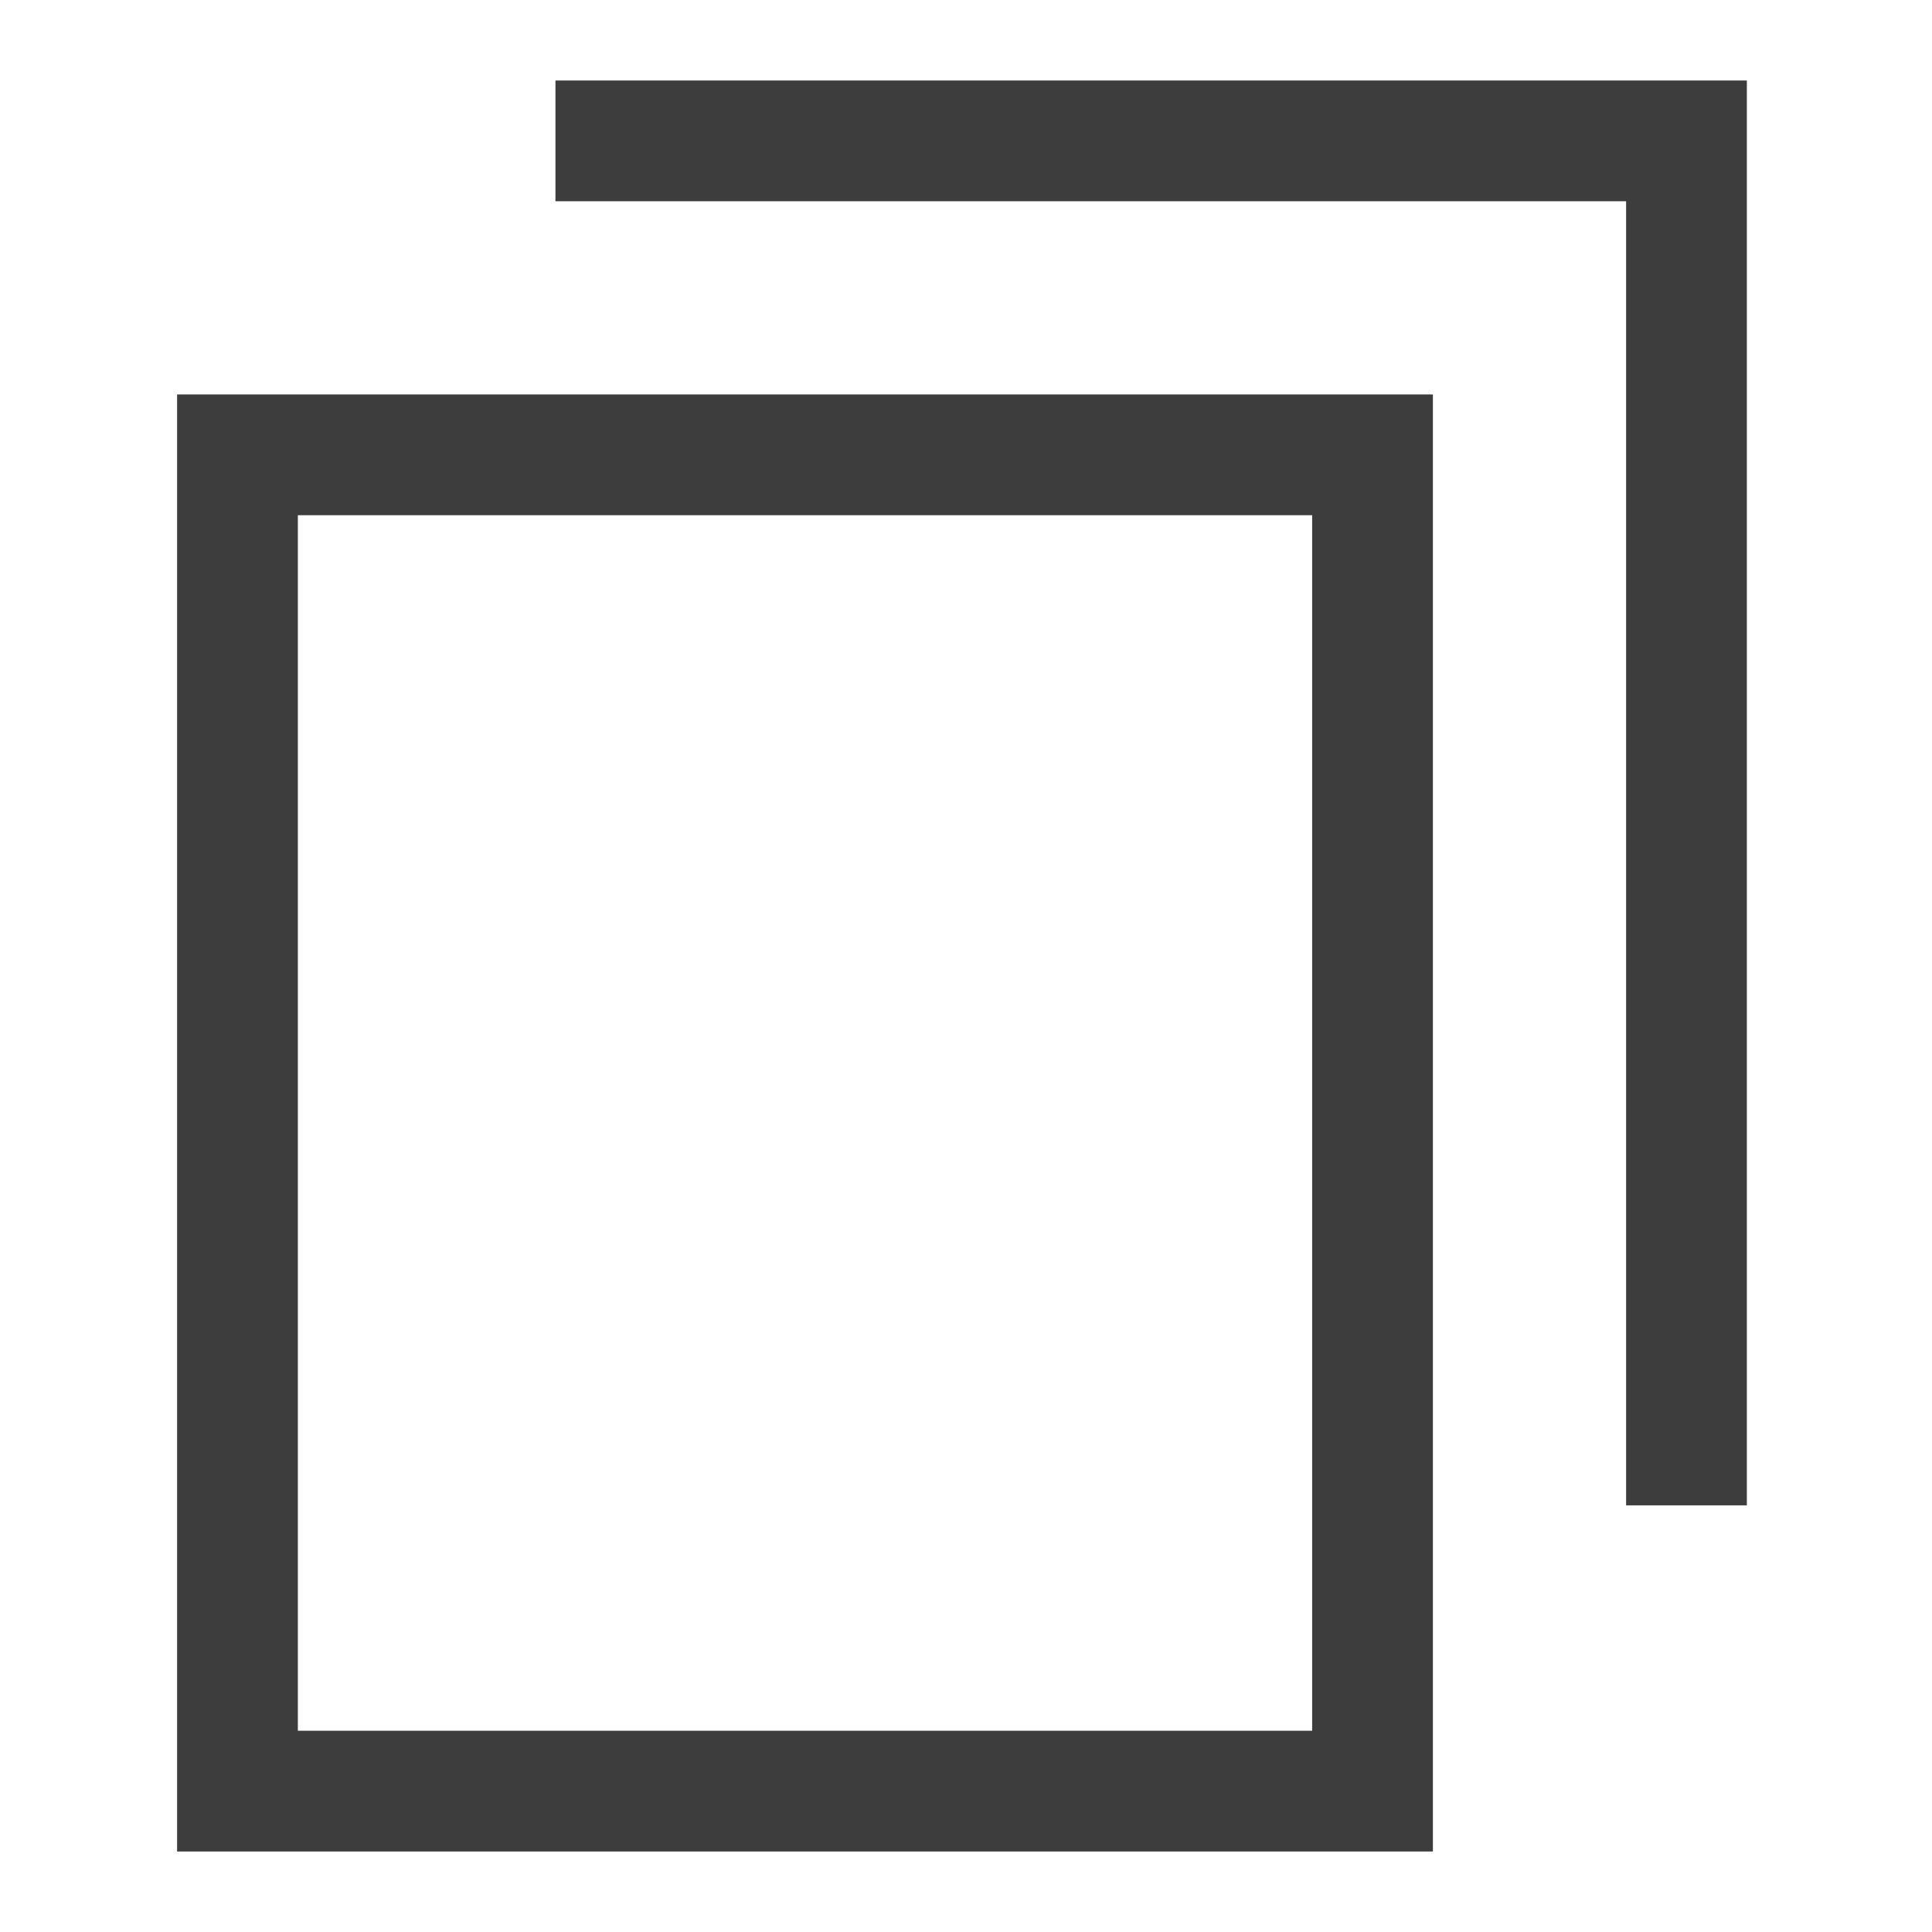
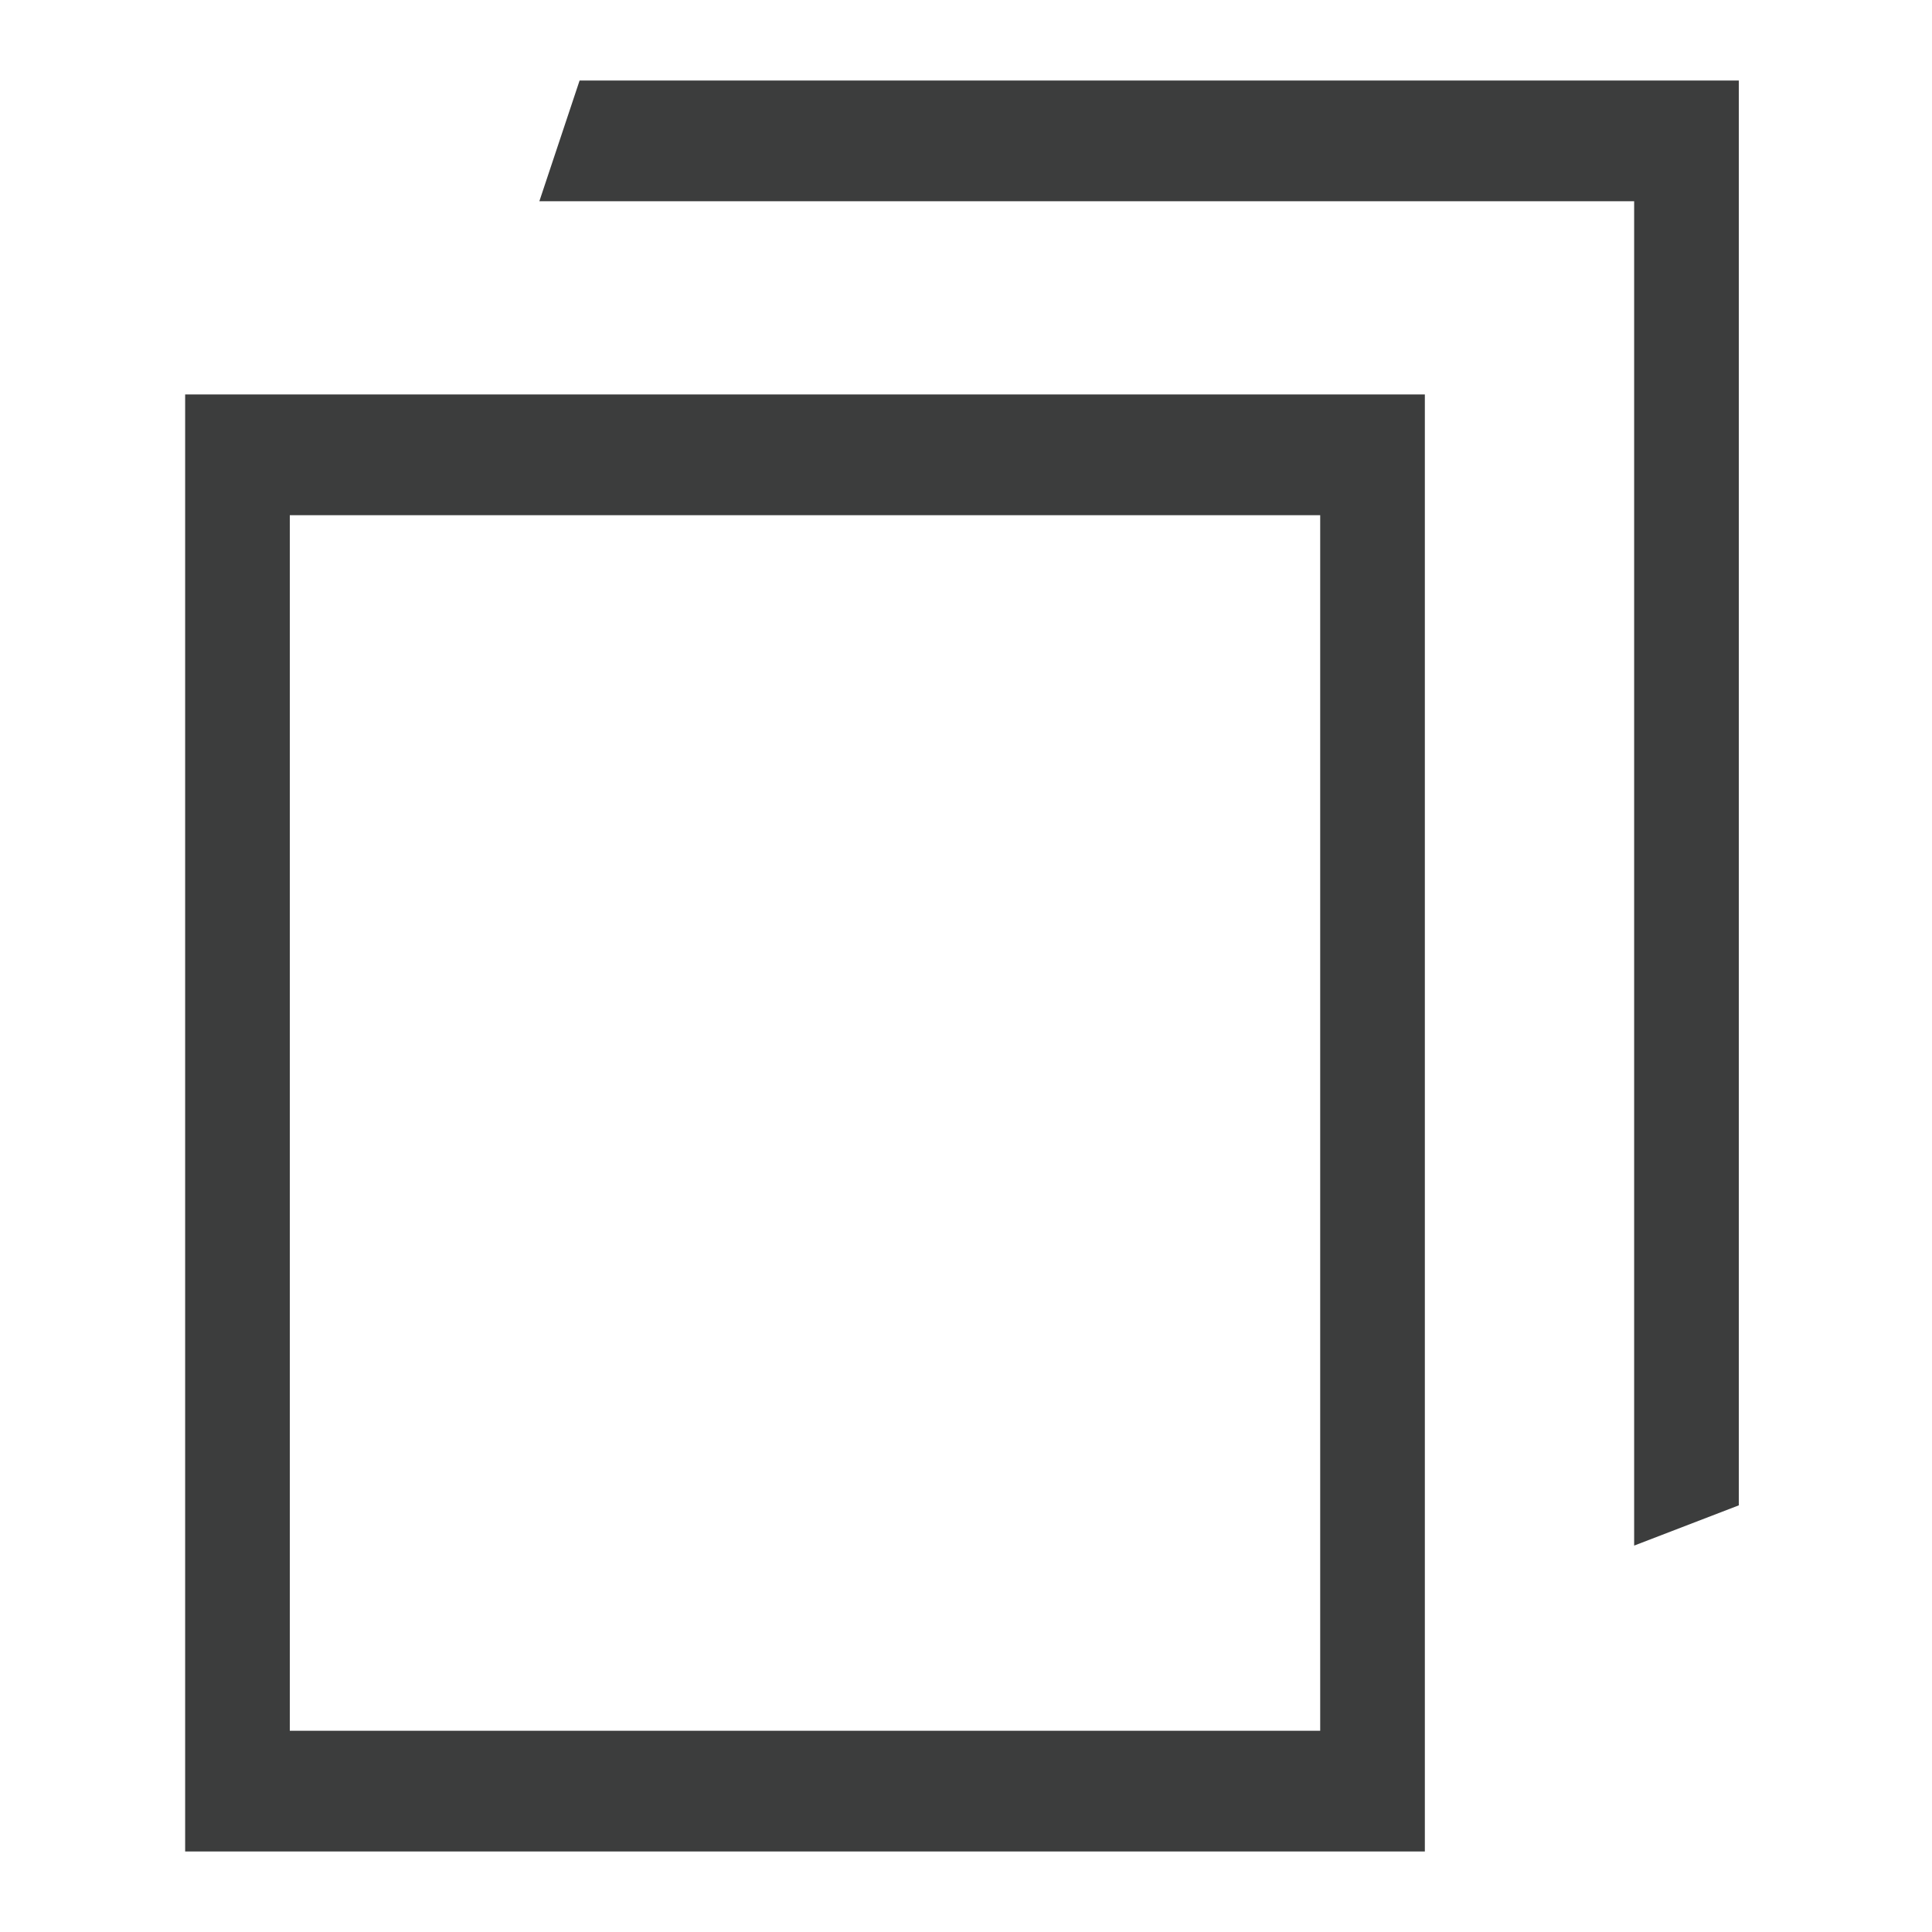
<svg xmlns="http://www.w3.org/2000/svg" viewBox="0 0 24 24">
-   <path d="M6.9 1h14.8v17.7h-1.5V2.5H6.9z" fill="#3d3d3d" />
-   <path d="M2.2 4.9h15.6V23H2.2zm14.2 1.5H3.7v15.1h12.6V6.4Z" fill="#3d3d3d" />
+   <path d="M7.2 1h14.4v17.7l-1.3.5V2.5H6.7z M2.3 4.9h15.4V23H2.3zm14.1 1.5H3.6v15.1h12.8z" fill="#3c3d3d" />
</svg>
